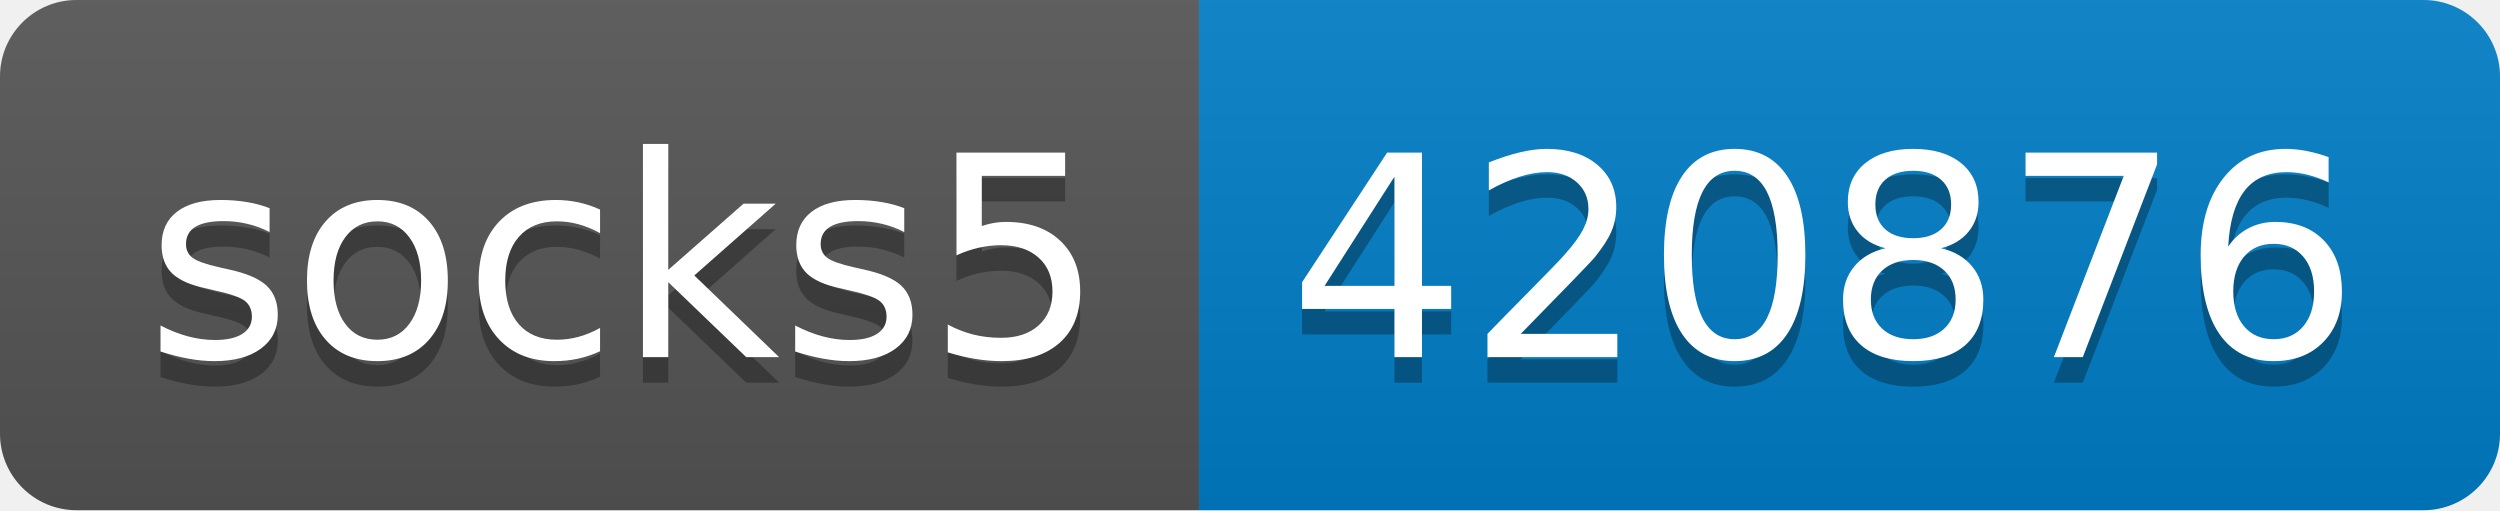
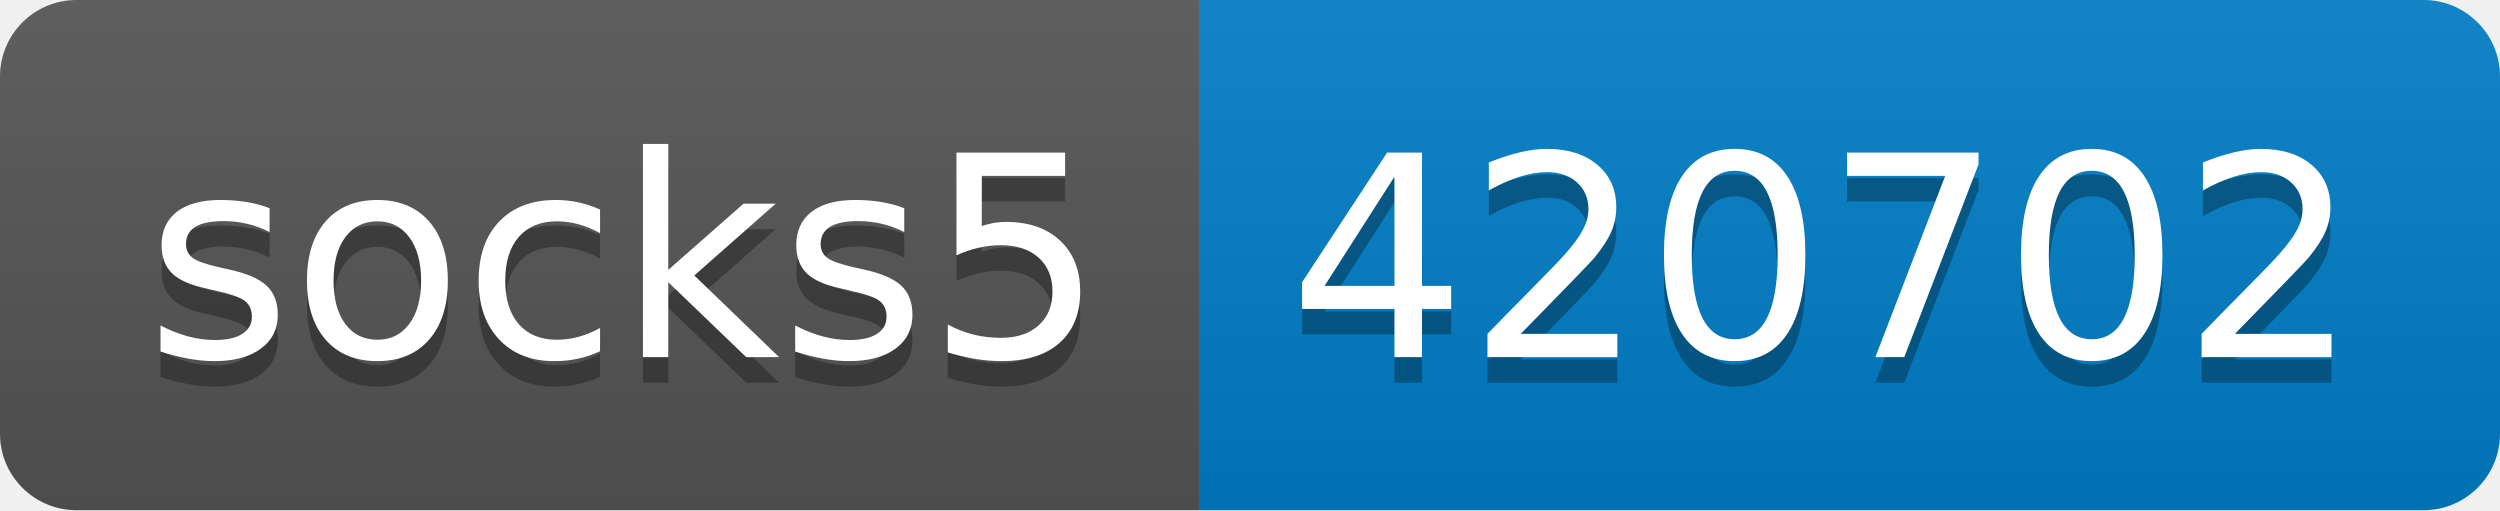
- <svg xmlns="http://www.w3.org/2000/svg" width="98" height="20" role="img" aria-label="socks5: 420876">
+ <svg xmlns="http://www.w3.org/2000/svg" width="98" height="20" role="img" aria-label="socks5: 420702">
  <linearGradient id="s" x2="0" y2="100%">
    <stop offset="0" stop-color="#bbb" stop-opacity=".1" />
    <stop offset="1" stop-opacity=".1" />
  </linearGradient>
  <clipPath id="r">
    <rect width="98" height="20" rx="3" fill="#fff" />
  </clipPath>
  <g clip-path="url(#r)">
    <rect width="47" height="20" fill="#555" />
    <rect x="47" width="51" height="20" fill="#007ec6" />
    <rect width="98" height="20" fill="url(#s)" />
  </g>
  <g fill="#fff" text-anchor="middle" font-family="Verdana,Geneva,DejaVu Sans,sans-serif" text-rendering="geometricPrecision" font-size="110">
    <text aria-hidden="true" x="245" y="150" fill="#010101" fill-opacity=".3" transform="scale(.1)" textLength="370">socks5</text>
    <text x="245" y="140" transform="scale(.1)" fill="#fff" textLength="370">socks5</text>
-     <text aria-hidden="true" x="715" y="150" fill="#010101" fill-opacity=".3" transform="scale(.1)" textLength="410">420876</text>
-     <text x="715" y="140" transform="scale(.1)" fill="#fff" textLength="410">420876</text>
+     <text aria-hidden="true" x="715" y="150" fill="#010101" fill-opacity=".3" transform="scale(.1)" textLength="410">420702</text>
+     <text x="715" y="140" transform="scale(.1)" fill="#fff" textLength="410">420702</text>
  </g>
</svg>
